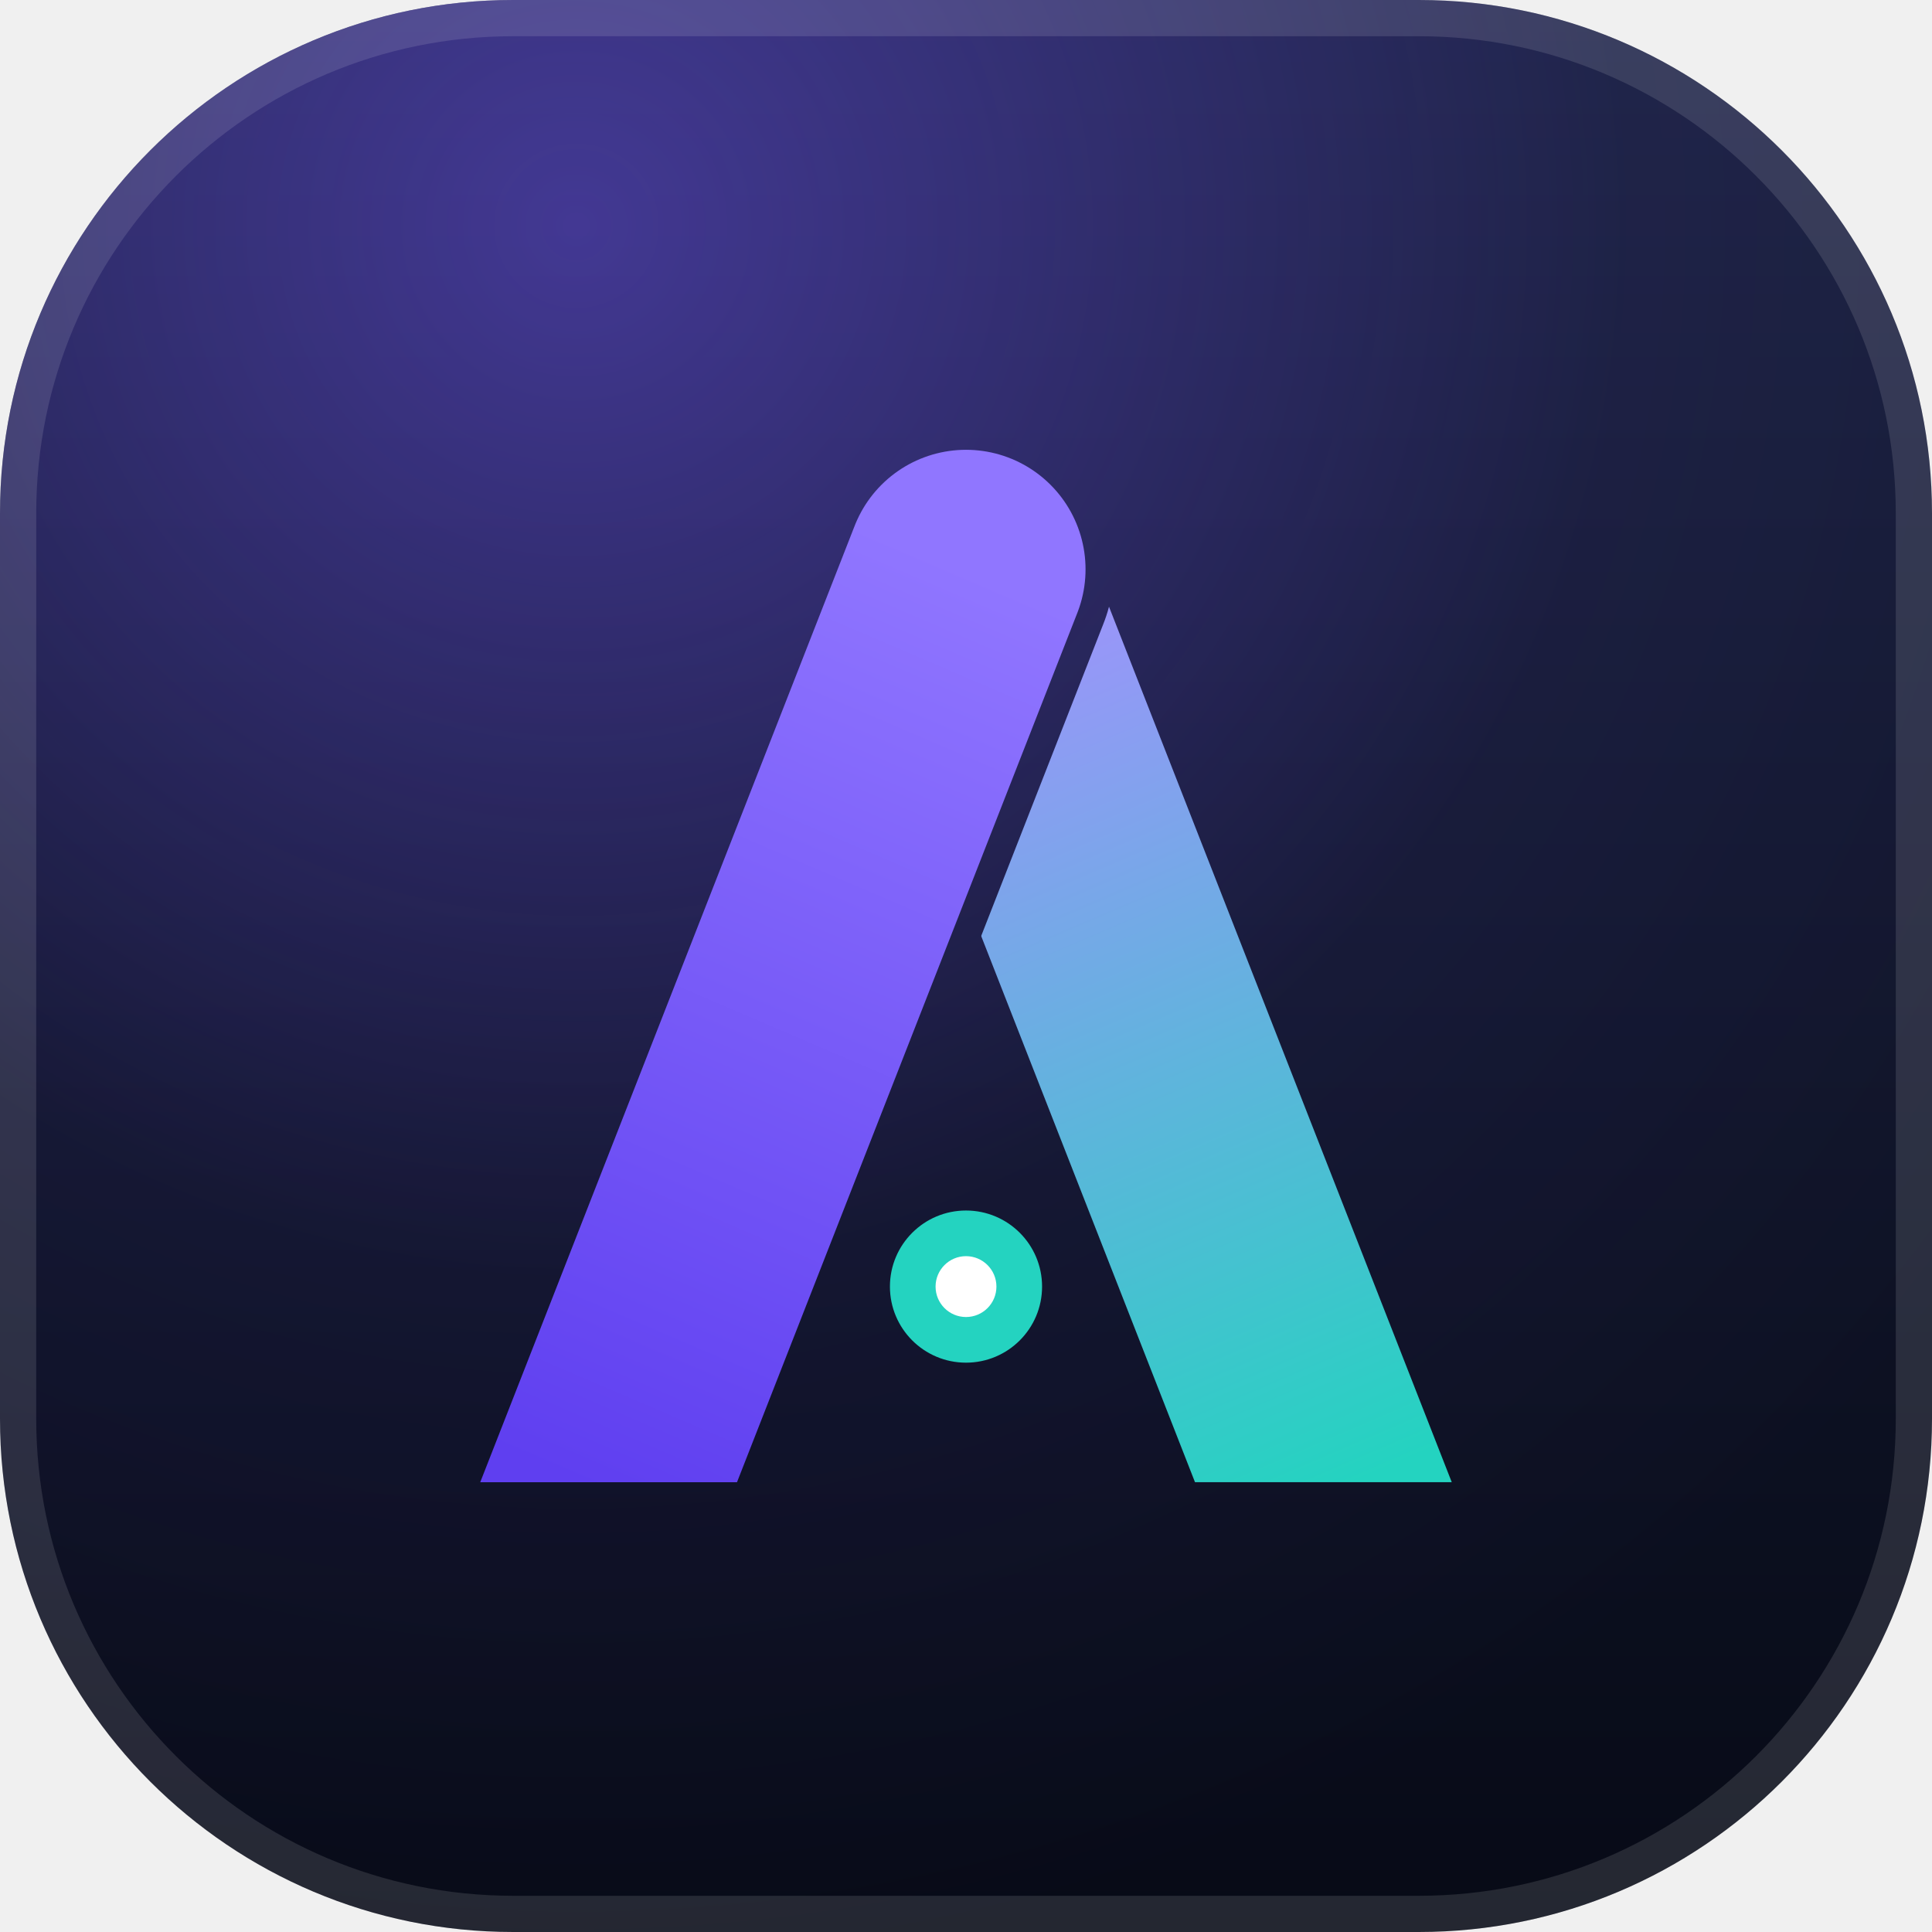
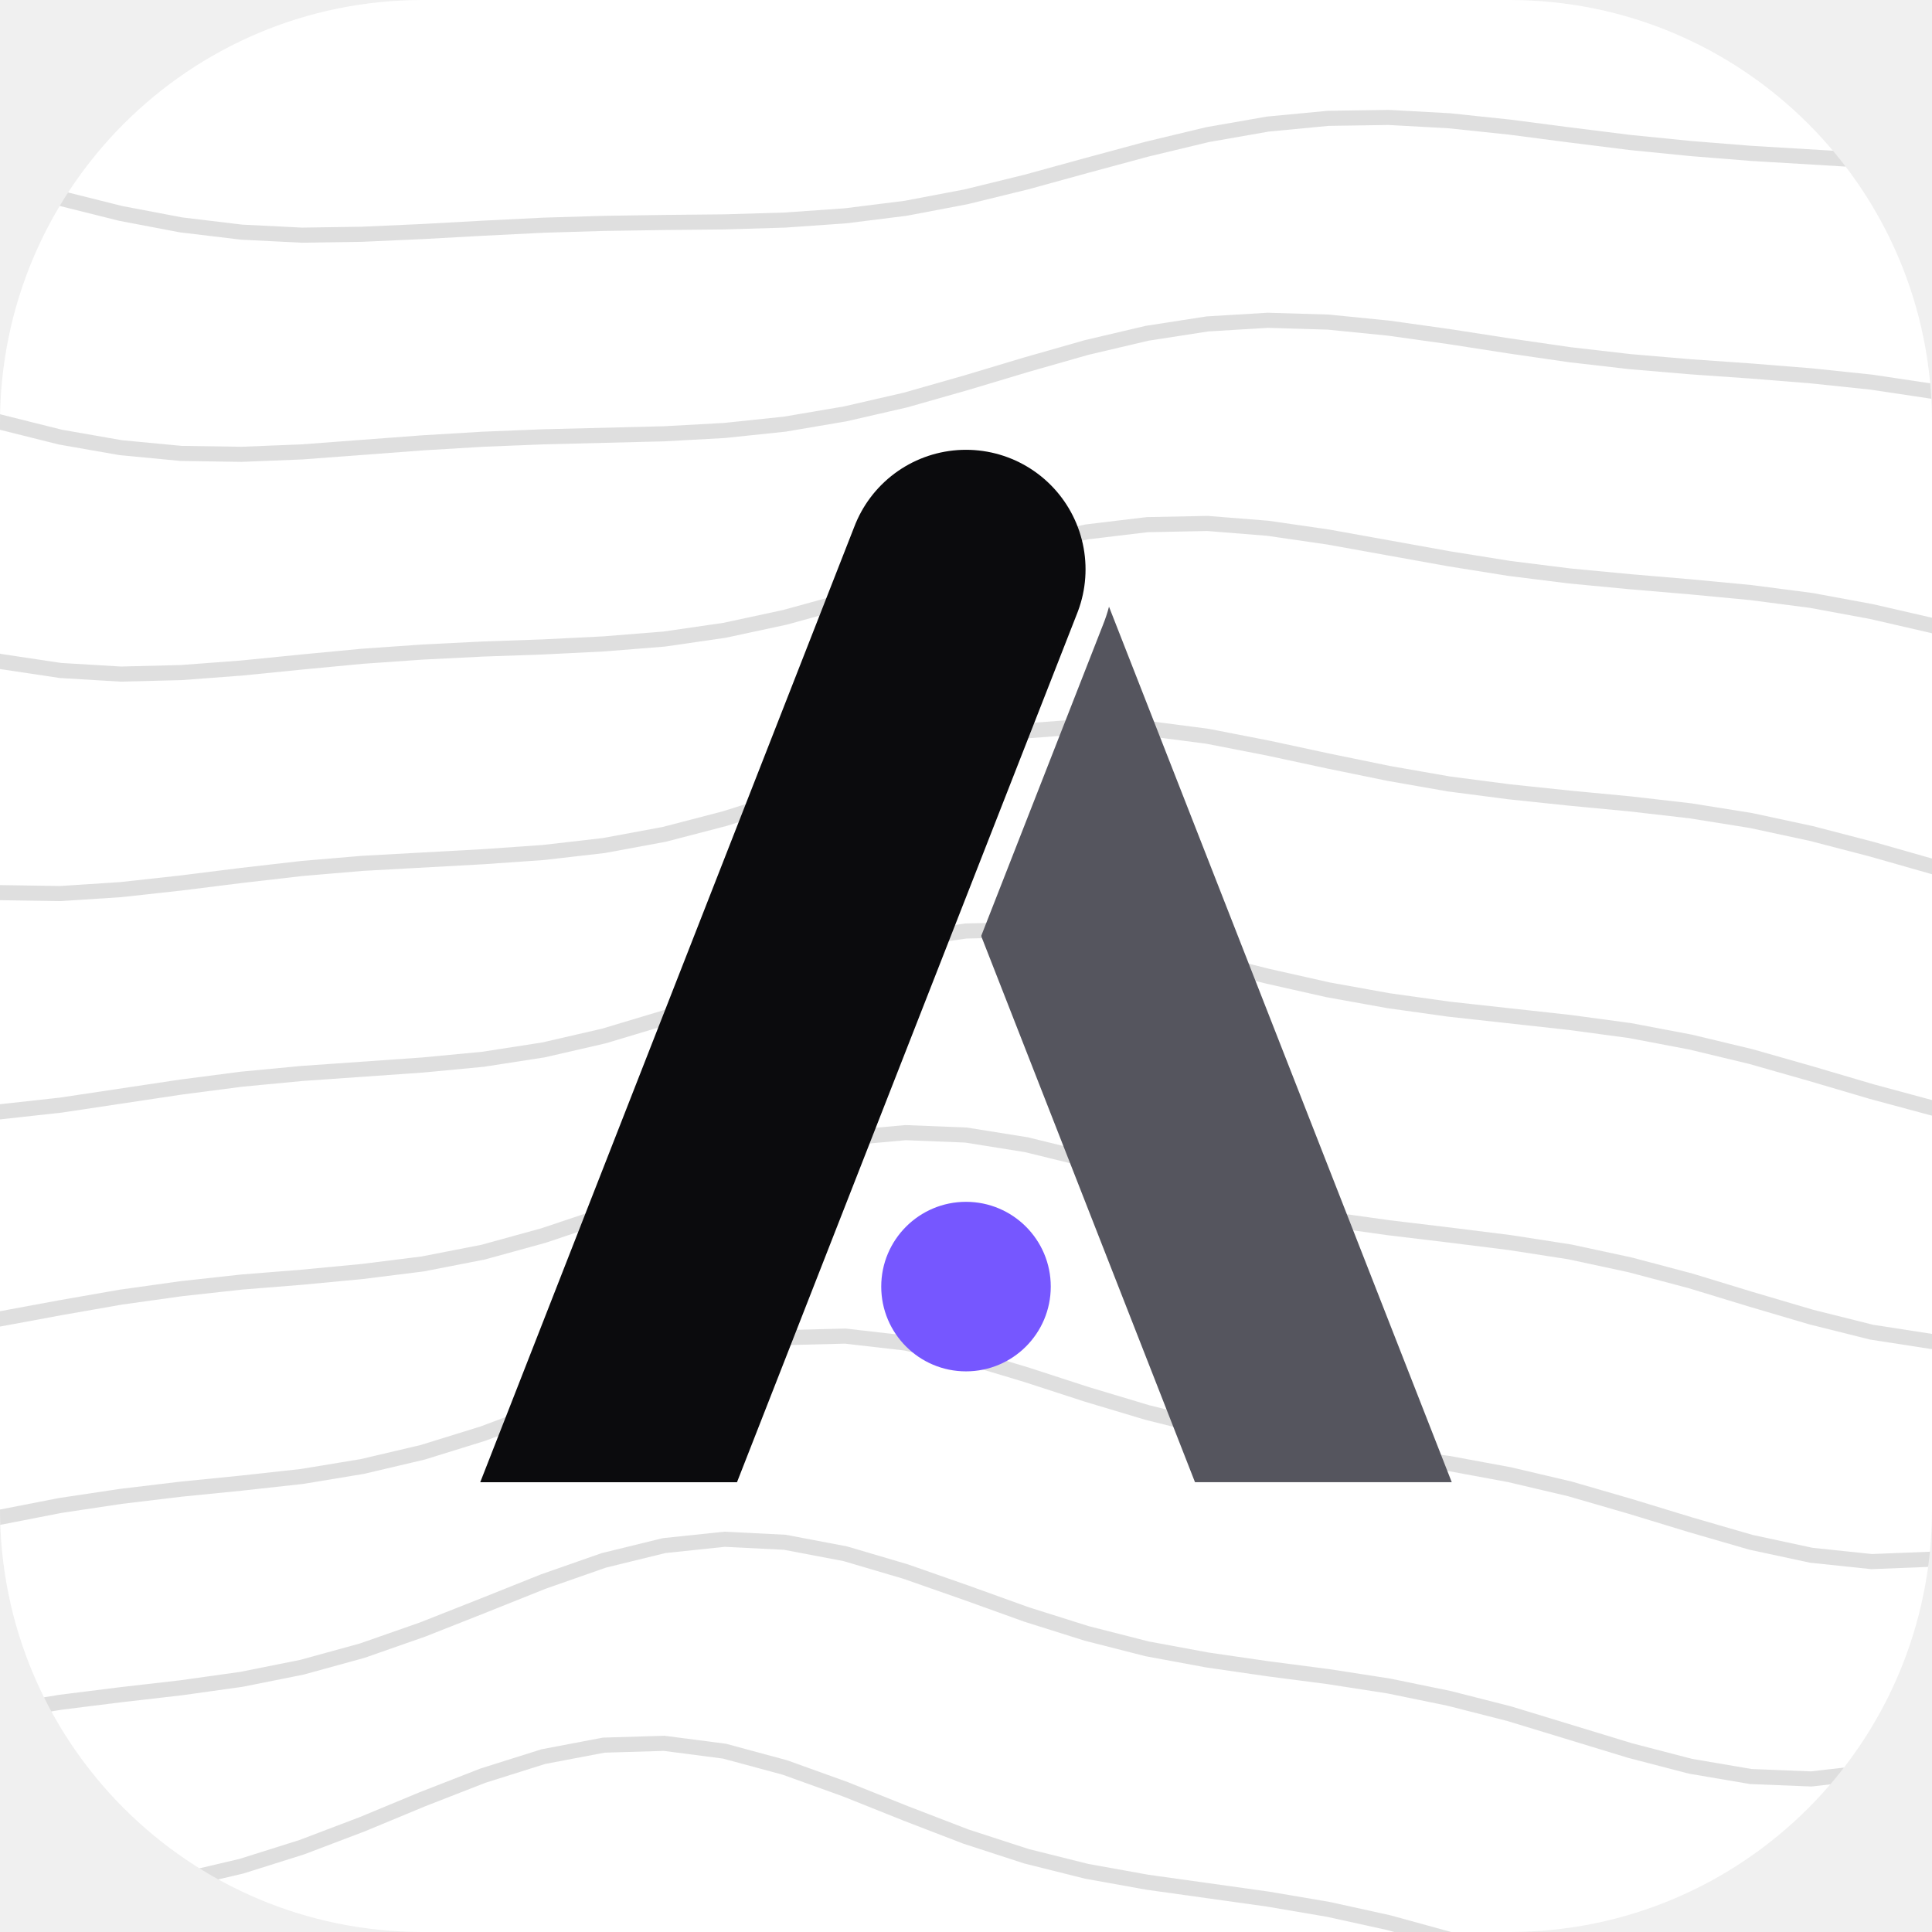
<svg xmlns="http://www.w3.org/2000/svg" width="512" height="512" viewBox="0 0 64 64">
  <defs>
-     <linearGradient id="gl" gradientUnits="userSpaceOnUse" x1="32" y1="11" x2="14" y2="53">
-       <stop offset="0%" stop-color="#9076ff" />
-       <stop offset="100%" stop-color="#5f3ff0" />
-     </linearGradient>
-     <linearGradient id="gr" gradientUnits="userSpaceOnUse" x1="32" y1="11" x2="50" y2="53">
-       <stop offset="0%" stop-color="#a68fff" />
-       <stop offset="100%" stop-color="#24d3c0" />
-     </linearGradient>
    <mask id="cut" maskUnits="userSpaceOnUse" x="0" y="0" width="64" height="64">
      <rect width="64" height="64" fill="#fff" />
      <path d="M13.6 58 L32 11" stroke="#000" stroke-width="13.6" stroke-linecap="round" />
    </mask>
    <clipPath id="base">
      <rect width="64" height="53" />
    </clipPath>
-     <linearGradient id="tile" x1="0" y1="0" x2="0" y2="1">
-       <stop offset="0%" stop-color="#1b2240" />
-       <stop offset="100%" stop-color="#070a16" />
-     </linearGradient>
-     <radialGradient id="bloom" cx="0.3" cy="0.12" r="0.9">
-       <stop offset="0%" stop-color="#7657ff" stop-opacity="0.45" />
-       <stop offset="60%" stop-color="#7657ff" stop-opacity="0.06" />
-       <stop offset="100%" stop-color="#7657ff" stop-opacity="0" />
-     </radialGradient>
+     <clipPath id="tile">
+       <rect width="64" height="64" rx="14" />
+     </clipPath>
  </defs>
-   <clipPath id="c">
-     <rect width="64" height="64" rx="17" />
-   </clipPath>
-   <g clip-path="url(#c)">
-     <rect width="64" height="64" fill="url(#tile)" />
-     <rect width="64" height="64" fill="url(#bloom)" />
+   <rect width="64" height="64" rx="14" fill="#ffffff" />
+   <g clip-path="url(#tile)" fill="none" stroke="#0b0b0d" stroke-opacity="0.13" stroke-width="0.5" stroke-linecap="round">
+     <path d="M-4 4.93 L-2 5.43 L0 6.00 L2 6.57 L4 7.07 L6 7.45 L8 7.69 L10 7.79 L12 7.76 L14 7.67 L16 7.56 L18 7.46 L20 7.40 L22 7.37 L24 7.35 L26 7.29 L28 7.15 L30 6.90 L32 6.52 L34 6.03 L36 5.48 L38 4.94 L40 4.46 L42 4.11 L44 3.92 L46 3.89 L48 4.00 L50 4.21 L52 4.47 L54 4.72 L56 4.92 L58 5.08 L60 5.20 L62 5.32 L64 5.48 L66 5.73 L68 6.07" />
+     <path d="M-4 12.73 L-2 13.37 L0 13.98 L2 14.48 L4 14.83 L6 15.02 L8 15.05 L10 14.97 L12 14.82 L14 14.67 L16 14.55 L18 14.47 L20 14.42 L22 14.37 L24 14.26 L26 14.05 L28 13.71 L30 13.25 L32 12.68 L34 12.08 L36 11.51 L38 11.04 L40 10.73 L42 10.61 L44 10.67 L46 10.87 L48 11.15 L50 11.46 L52 11.75 L54 11.98 L56 12.15 L58 12.29 L60 12.45 L62 12.66 L64 12.96 L66 13.37 L68 13.86" />
+     <path d="M-4 20.80 L-2 21.42 L0 21.91 L2 22.21 L4 22.33 L6 22.28 L8 22.13 L10 21.93 L12 21.74 L14 21.60 L16 21.50 L18 21.43 L20 21.33 L22 21.17 L24 20.88 L26 20.45 L28 19.90 L30 19.27 L32 18.63 L34 18.05 L36 17.62 L38 17.38 L40 17.34 L42 17.50 L44 17.79 L46 18.15 L48 18.51 L50 18.83 L52 19.08 L54 19.27 L56 19.44 L58 19.63 L60 19.89 L62 20.26 L64 20.72 L66 21.26 L68 21.81" />
+     <path d="M-4 28.90 L-2 29.34 L0 29.57 L2 29.60 L4 29.47 L6 29.25 L8 29.00 L10 28.77 L12 28.60 L14 28.49 L16 28.38 L18 28.24 L20 28.01 L22 27.64 L24 27.12 L26 26.49 L28 25.80 L30 25.14 L32 24.59 L34 24.21 L36 24.06 L38 24.13 L40 24.39 L42 24.78 L44 25.21 L46 25.62 L48 25.97 L50 26.23 L52 26.44 L54 26.63 L56 26.86 L58 27.18 L60 27.61 L62 28.13 L64 28.70 L66 29.26 L68 29.71" />
+     <path d="M-4 36.76 L-2 36.90 L0 36.83 L2 36.61 L4 36.31 L6 36.01 L8 35.75 L10 35.56 L12 35.42 L14 35.28 L16 35.09 L18 34.78 L20 34.32 L22 33.72 L24 33.02 L26 32.30 L28 31.64 L30 31.13 L32 30.84 L34 30.80 L36 30.99 L38 31.36 L40 31.84 L42 32.34 L44 32.79 L46 33.15 L48 33.43 L50 33.65 L52 33.87 L54 34.14 L56 34.52 L58 35.00 L60 35.57 L62 36.16 L64 36.70 L66 37.10 L68 37.28" />
+     <path d="M-4 44.18 L-2 44.00 L0 43.69 L2 43.32 L4 42.97 L6 42.69 L8 42.47 L10 42.31 L12 42.12 L14 41.87 L16 41.48 L18 40.93 L20 40.26 L22 39.51 L24 38.76 L26 38.13 L28 37.70 L30 37.52 L32 37.60 L34 37.92 L36 38.41 L38 38.97 L40 39.53 L42 40.01 L44 40.39 L46 40.67 L48 40.91 L50 41.16 L52 41.47 L54 41.90 L56 42.43 L58 43.04 L60 43.63 L62 44.13 L64 44.44 L66 44.51 L68 44.31" />
+     <path d="M-4 51.11 L-2 50.70 L0 50.26 L2 49.87 L4 49.57 L6 49.33 L8 49.13 L10 48.91 L12 48.58 L14 48.11 L16 47.49 L18 46.74 L20 45.96 L22 45.22 L24 44.65 L26 44.31 L28 44.26 L30 44.49 L32 44.94 L34 45.54 L36 46.19 L38 46.79 L40 47.29 L42 47.67 L44 47.96 L46 48.21 L48 48.48 L50 48.85 L52 49.32 L54 49.90 L56 50.51 L58 51.09 L60 51.52 L62 51.73 L64 51.65 L66 51.30 L68 50.70" />
+     <path d="M-4 57.64 L-2 57.14 L0 56.72 L2 56.39 L4 56.14 L6 55.91 L8 55.63 L10 55.23 L12 54.68 L14 53.98 L16 53.19 L18 52.39 L20 51.69 L22 51.20 L24 50.99 L26 51.09 L28 51.47 L30 52.06 L32 52.76 L34 53.48 L36 54.11 L38 54.62 L40 54.99 L42 55.28 L44 55.54 L46 55.85 L48 56.26 L50 56.77 L52 57.38 L54 57.99 L56 58.51 L58 58.85 L60 58.93 L62 58.70 L64 58.19 L66 57.45 L68 56.59" />
+     <path d="M-4 63.96 L-2 63.51 L0 63.16 L2 62.89 L4 62.63 L6 62.29 L8 61.82 L10 61.19 L12 60.43 L14 59.60 L16 58.82 L18 58.19 L20 57.81 L22 57.75 L24 58.01 L26 58.55 L28 59.27 L30 60.07 L32 60.84 L34 61.49 L36 61.99 L38 62.35 L40 62.63 L42 62.91 L44 63.25 L46 63.69 L48 64.24 L50 64.86 L52 65.44 L54 65.90 L56 66.12 L58 66.04 L60 65.65 L62 64.97 L64 64.09 L66 63.13 L68 62.21" />
  </g>
  <g transform="translate(8.96 8.96) scale(0.72)">
    <g transform="translate(0 2.75)">
      <g clip-path="url(#base)">
-         <path d="M32 11 L50.4 58" fill="none" stroke="url(#gr)" stroke-width="11" stroke-linecap="round" mask="url(#cut)" />
-         <path d="M13.6 58 L32 11" fill="none" stroke="url(#gl)" stroke-width="11" stroke-linecap="round" />
+         <path d="M32 11 L50.4 58" fill="none" stroke="#55555e" stroke-width="11" stroke-linecap="round" mask="url(#cut)" />
+         <path d="M13.6 58 L32 11" fill="none" stroke="#0b0b0d" stroke-width="11" stroke-linecap="round" />
      </g>
-       <circle cx="32" cy="44" r="3.5" fill="#24d3c0" />
-       <circle cx="32" cy="44" r="1.4" fill="#ffffff" />
+       <circle cx="32" cy="44" r="3.9" fill="#7657ff" />
    </g>
  </g>
-   <rect x="0.6" y="0.6" width="62.8" height="62.8" rx="16.4" fill="none" stroke="#ffffff" stroke-opacity="0.12" stroke-width="1.2" />
</svg>
